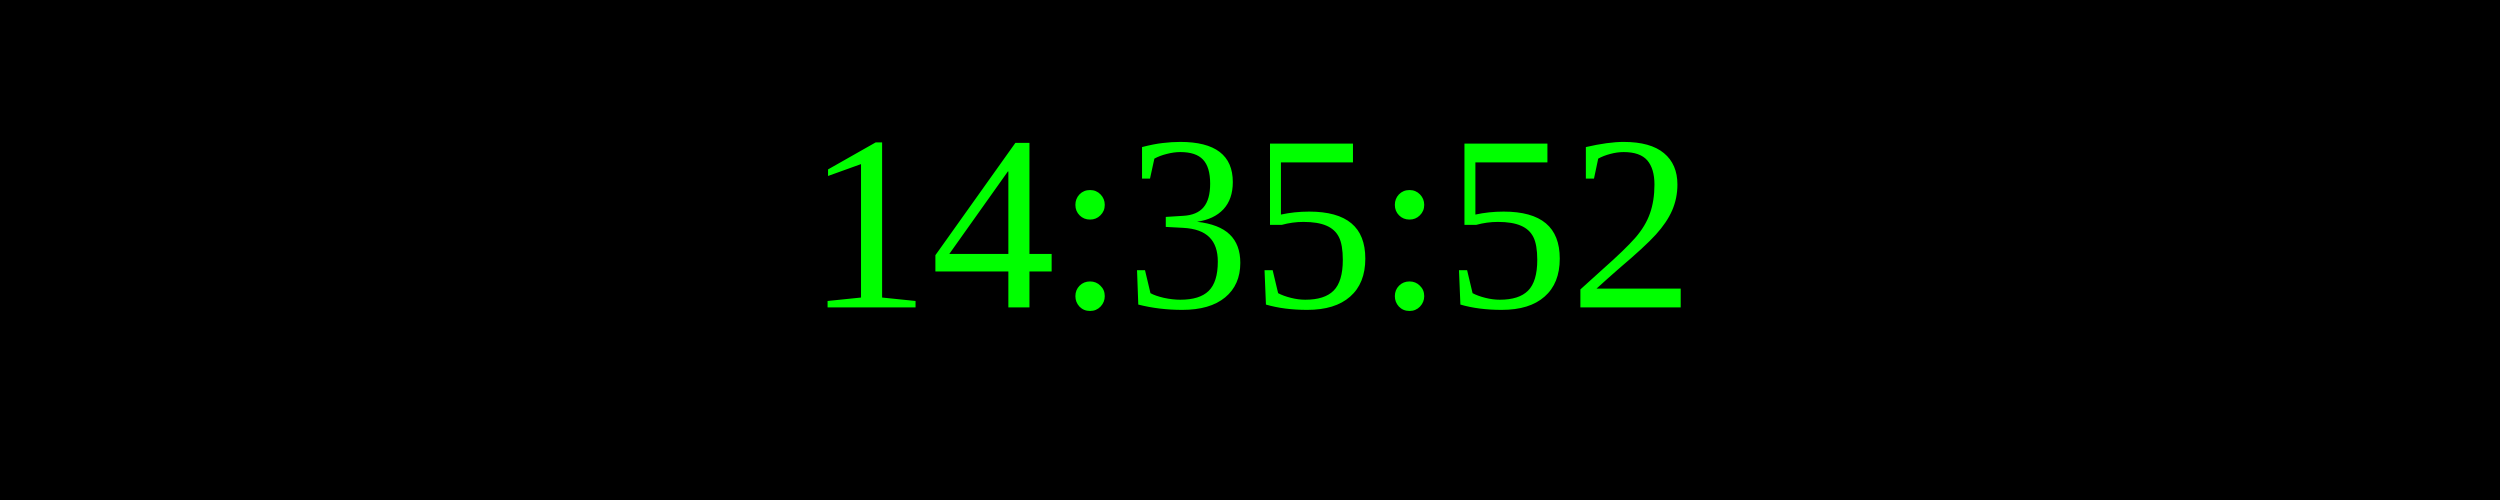
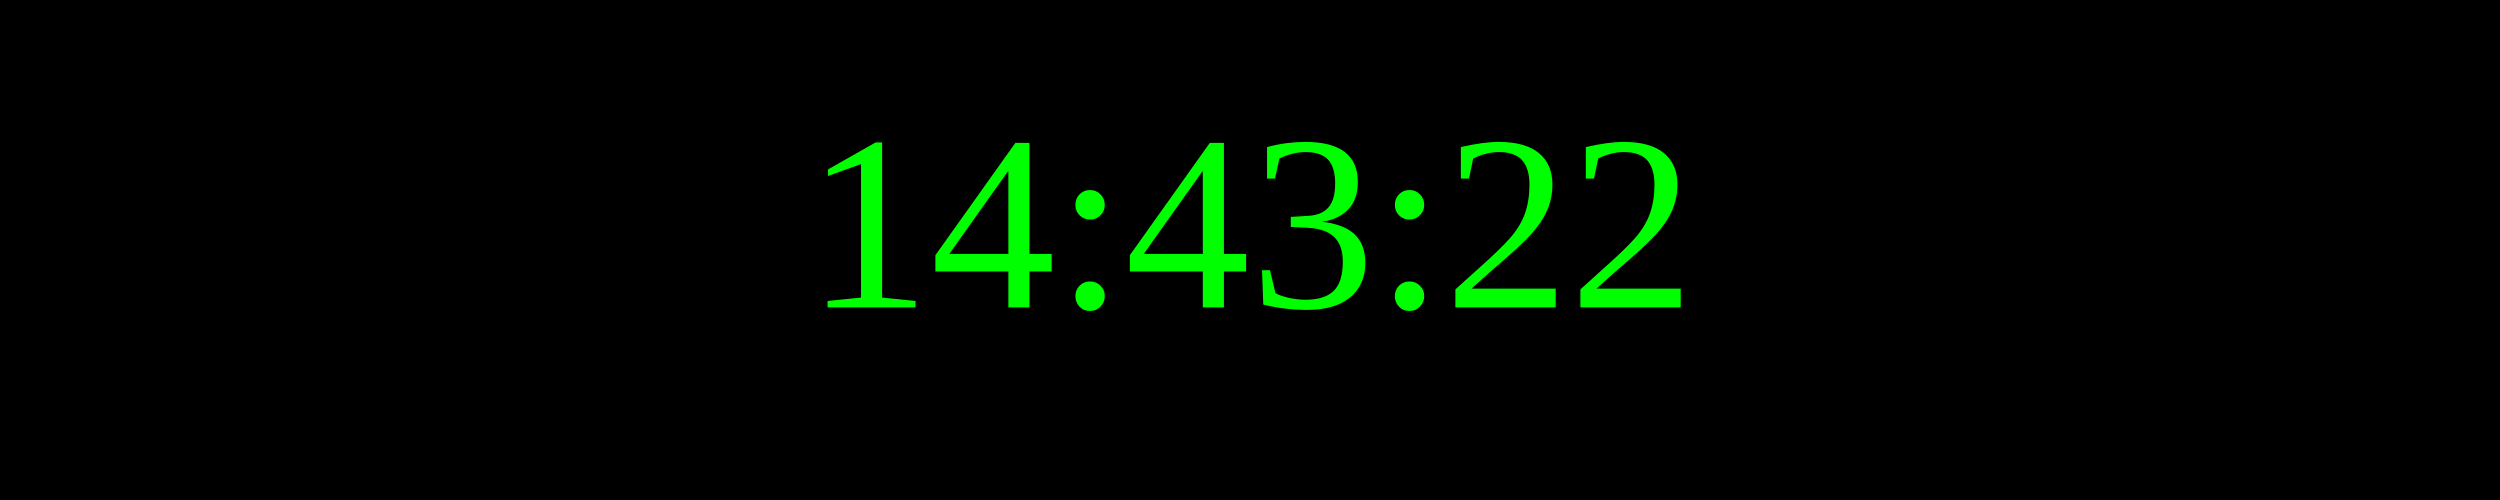
<svg xmlns="http://www.w3.org/2000/svg" width="250" height="50">
  <rect width="100%" height="100%" fill="black" />
  <text x="50%" y="50%" font-size="25" fill="lime" text-anchor="middle" dominant-baseline="middle">
- 14:35:52
+ 14:43:22
</text>
</svg>
